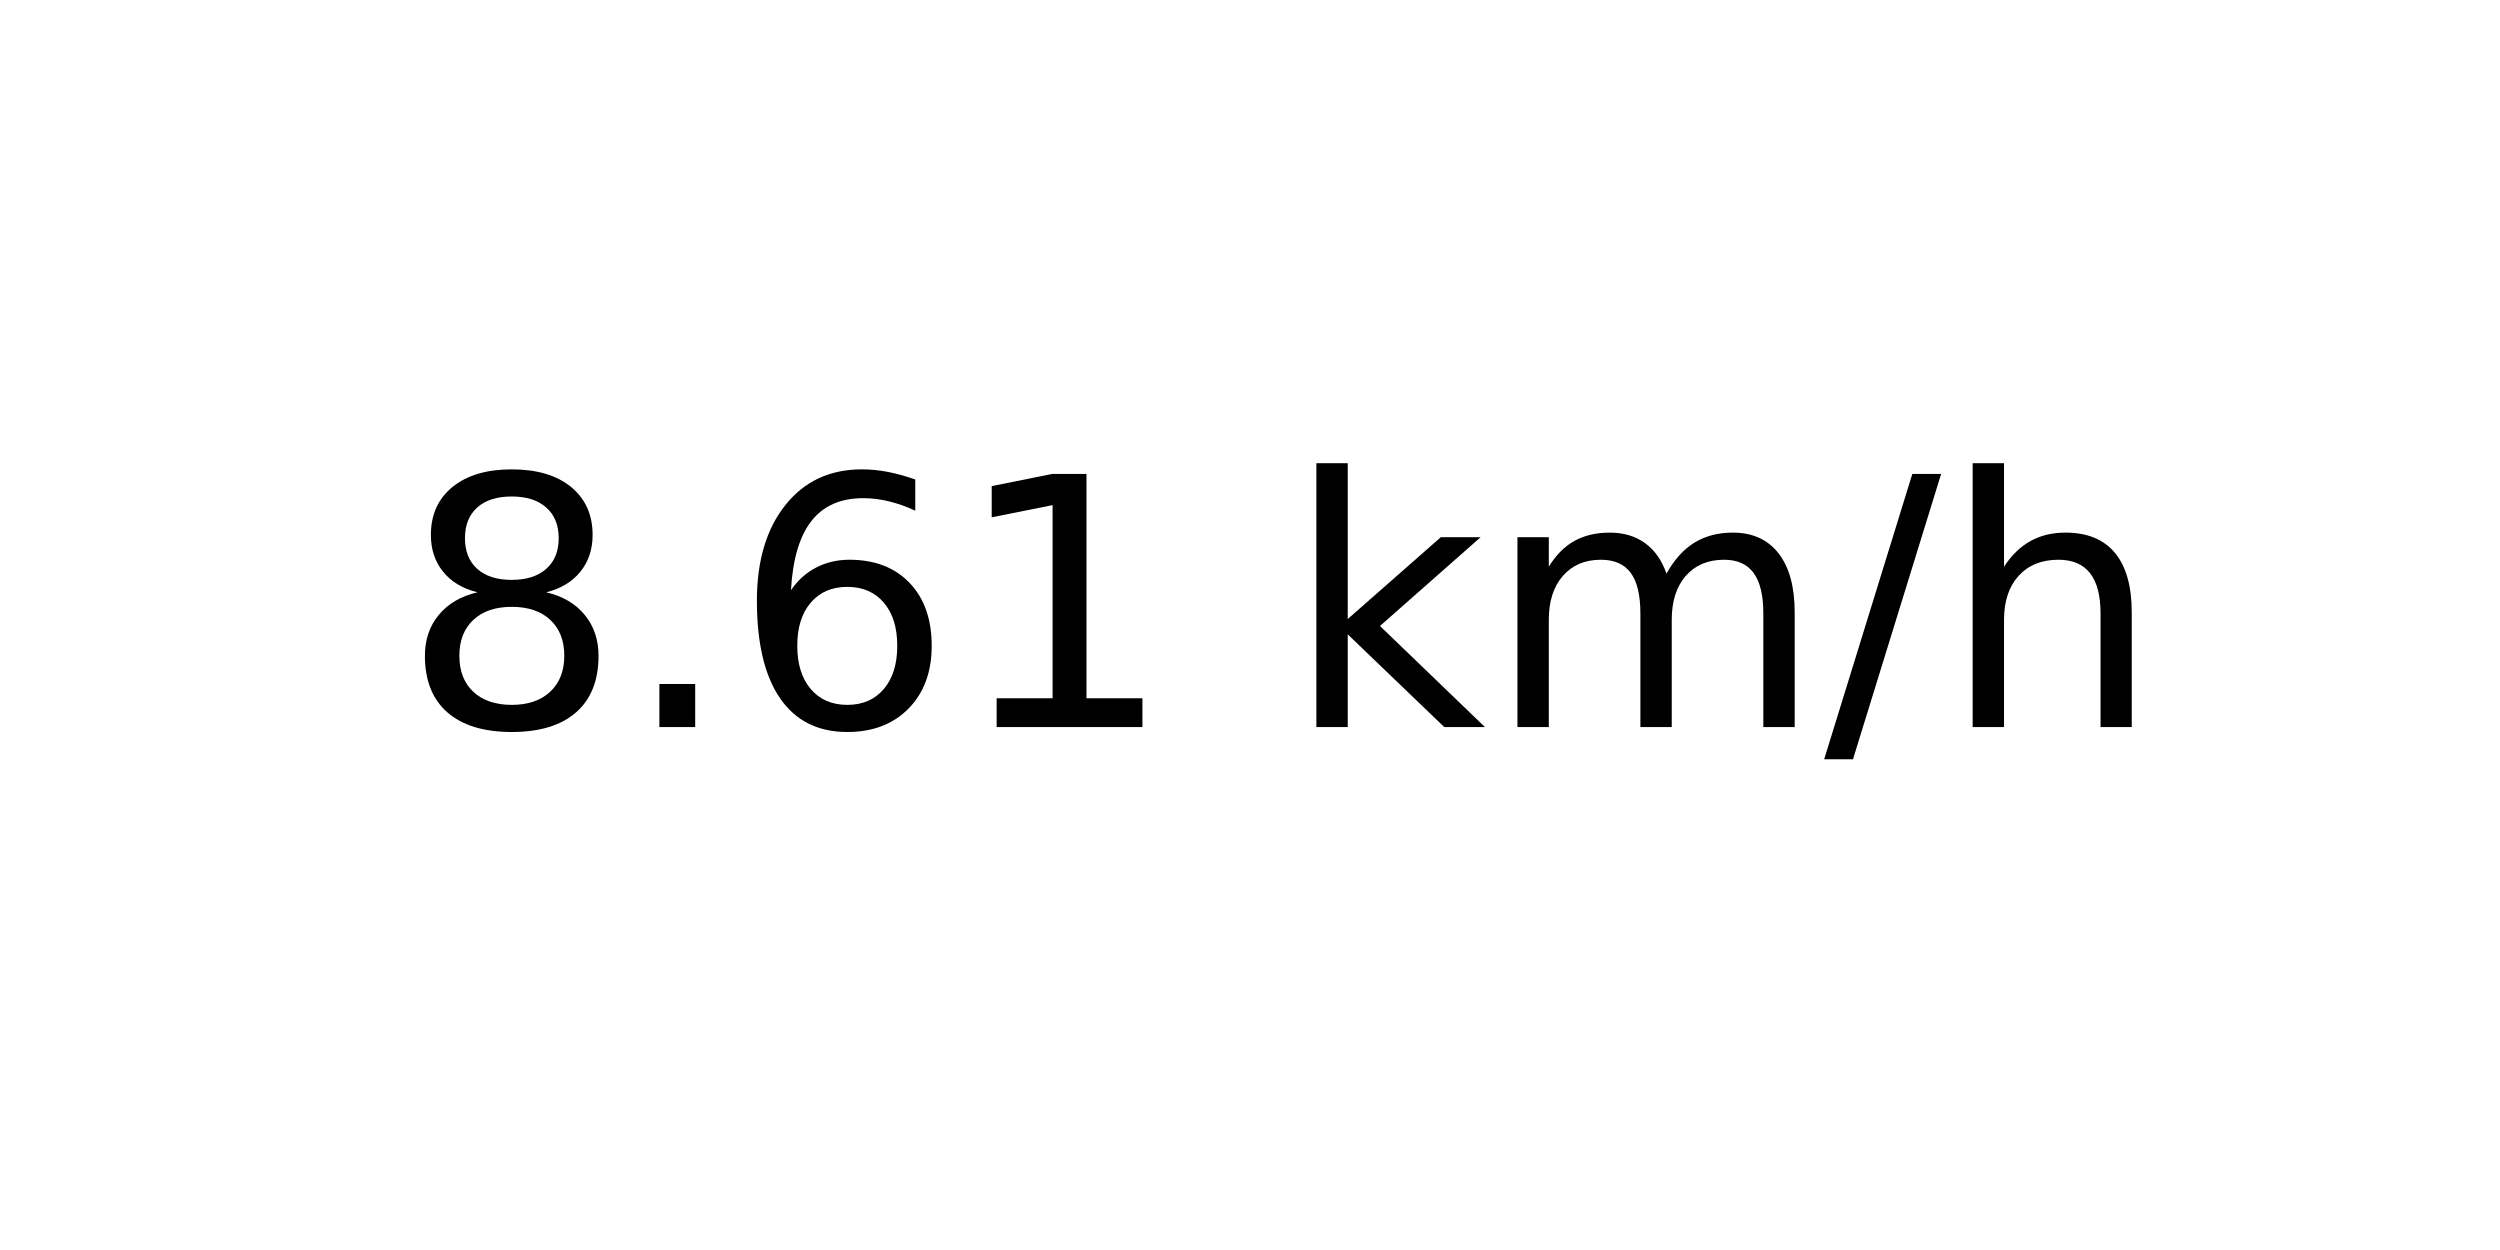
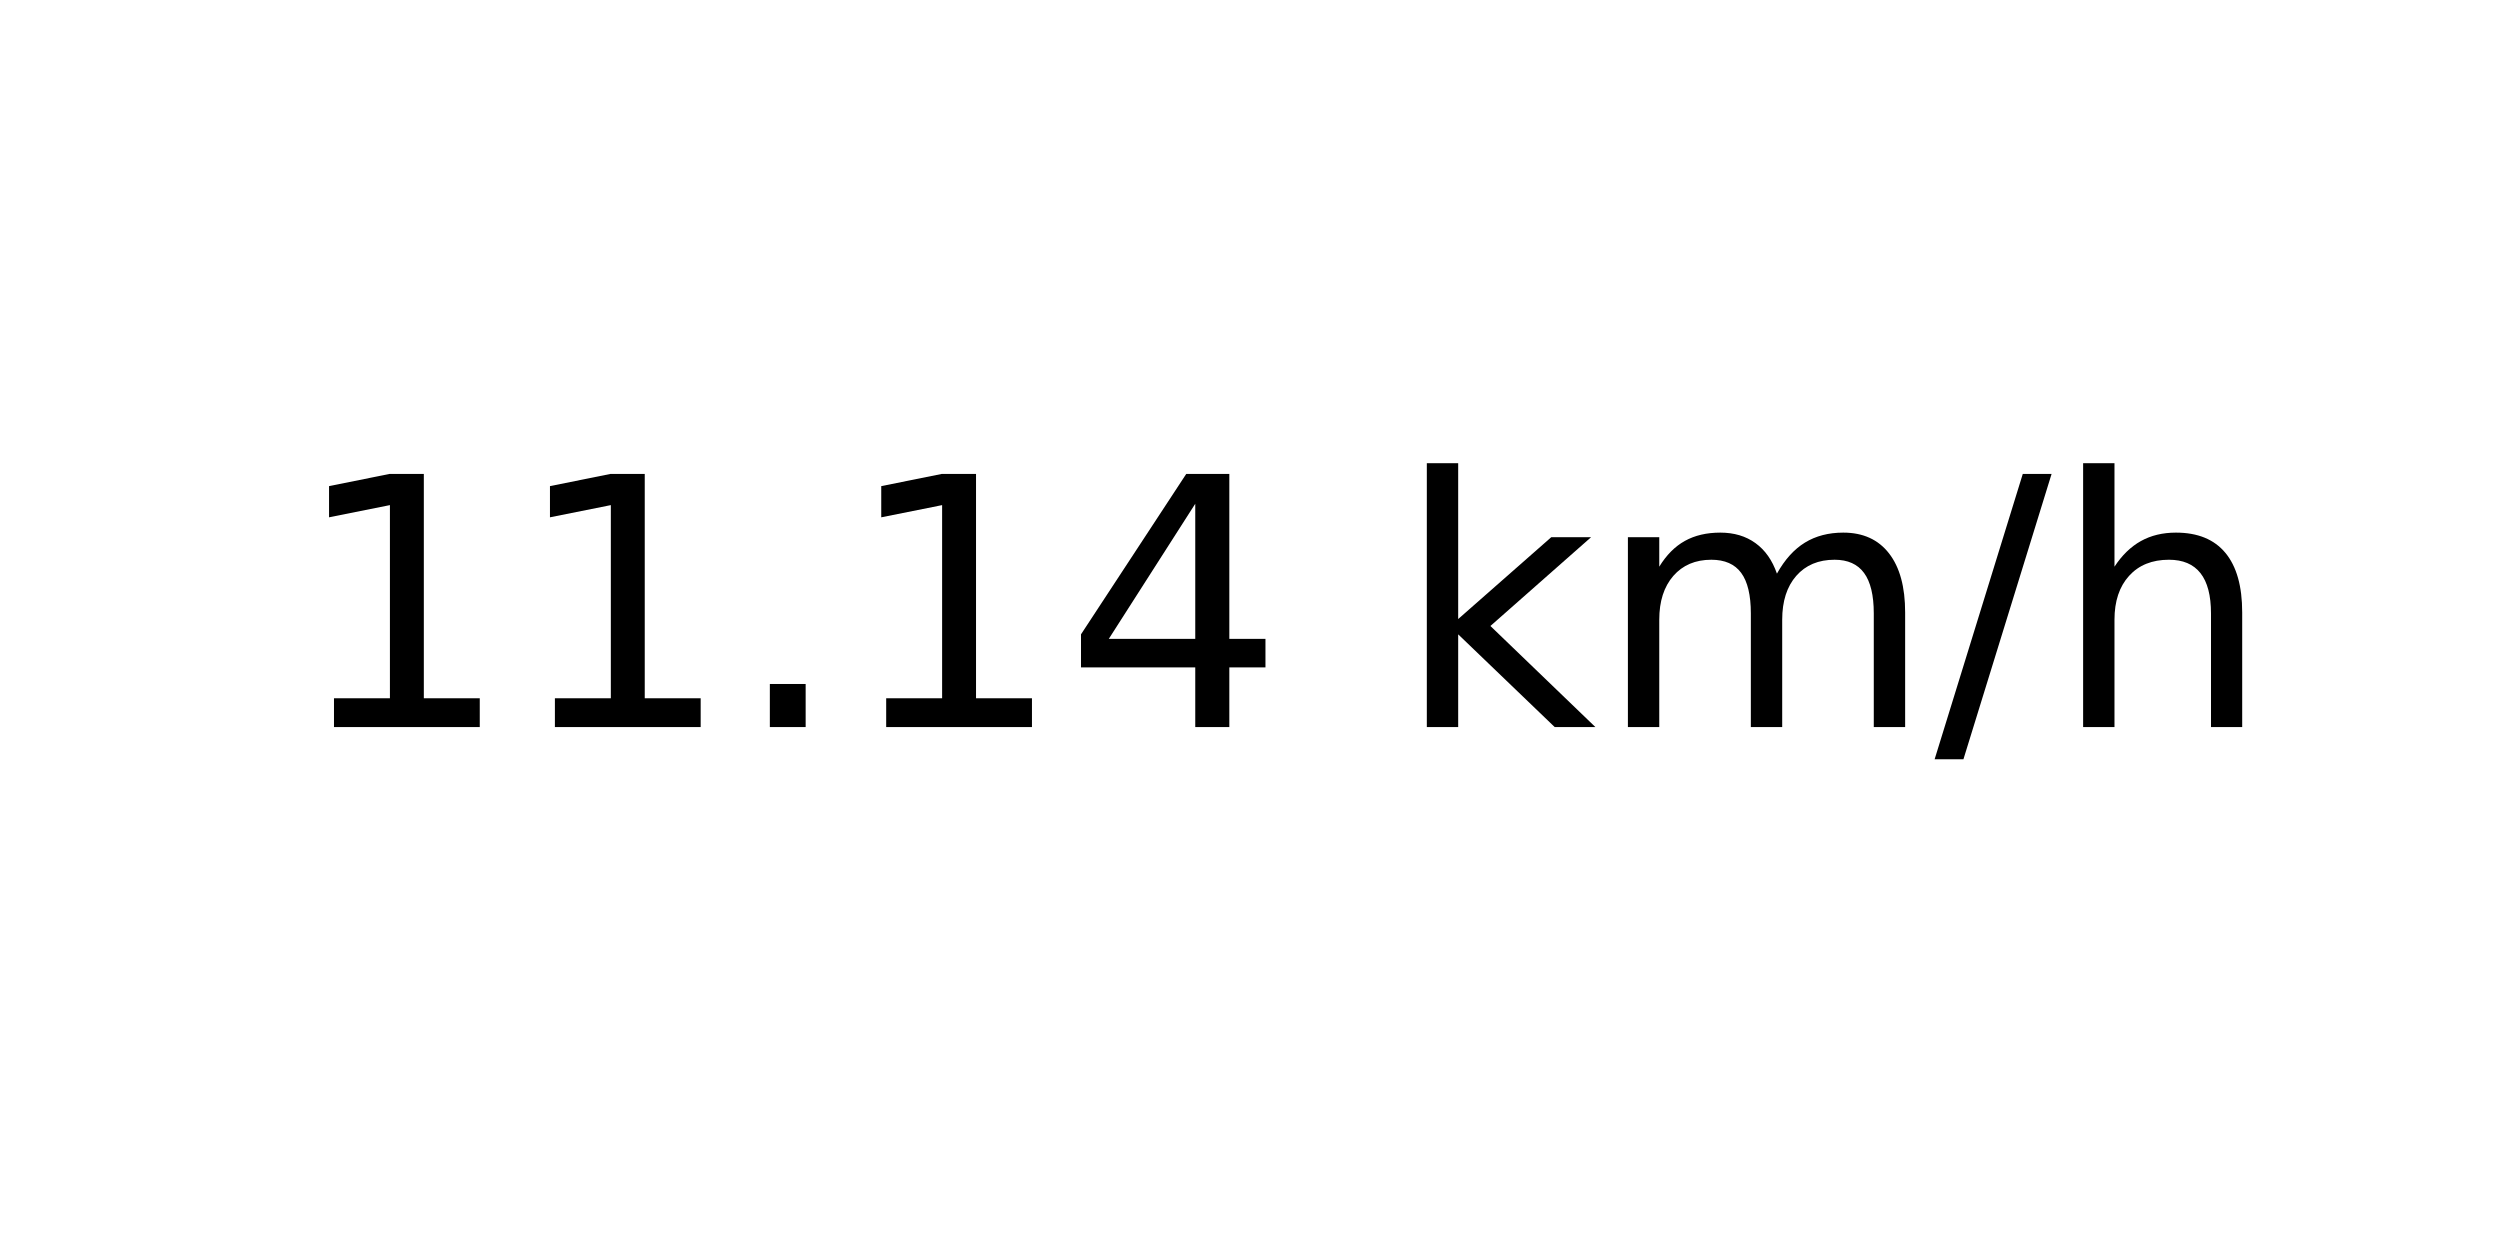
<svg xmlns="http://www.w3.org/2000/svg" xmlns:xlink="http://www.w3.org/1999/xlink" width="72pt" height="36pt" viewBox="0 0 72 36" version="1.1">
  <defs>
    <style type="text/css">*{stroke-linejoin: round; stroke-linecap: butt}</style>
  </defs>
  <g id="figure_1">
    <g id="axes_1">
      <g id="text_1">
-         <g transform="translate(11.55937 20.93937) scale(0.1 -0.1)">
+         <g transform="translate(8.378125 20.93937) scale(0.1 -0.1)">
          <defs>
-             <path id="DejaVuSans-38" d="M 2034 2216  Q 1584 2216 1326 1975  Q 1069 1734 1069 1313  Q 1069 891 1326 650  Q 1584 409 2034 409  Q 2484 409 2743 651  Q 3003 894 3003 1313  Q 3003 1734 2745 1975  Q 2488 2216 2034 2216  z M 1403 2484  Q 997 2584 770 2862  Q 544 3141 544 3541  Q 544 4100 942 4425  Q 1341 4750 2034 4750  Q 2731 4750 3128 4425  Q 3525 4100 3525 3541  Q 3525 3141 3298 2862  Q 3072 2584 2669 2484  Q 3125 2378 3379 2068  Q 3634 1759 3634 1313  Q 3634 634 3220 271  Q 2806 -91 2034 -91  Q 1263 -91 848 271  Q 434 634 434 1313  Q 434 1759 690 2068  Q 947 2378 1403 2484  z M 1172 3481  Q 1172 3119 1398 2916  Q 1625 2713 2034 2713  Q 2441 2713 2670 2916  Q 2900 3119 2900 3481  Q 2900 3844 2670 4047  Q 2441 4250 2034 4250  Q 1625 4250 1398 4047  Q 1172 3844 1172 3481  z " transform="scale(0.015625)" />
+             <path id="DejaVuSans-31" d="M 794 531  L 1825 531  L 1825 4091  L 703 3866  L 703 4441  L 1819 4666  L 2450 4666  L 2450 531  L 3481 531  L 3481 0  L 794 0  L 794 531  z " transform="scale(0.015625)" />
            <path id="DejaVuSans-2e" d="M 684 794  L 1344 794  L 1344 0  L 684 0  L 684 794  z " transform="scale(0.015625)" />
-             <path id="DejaVuSans-36" d="M 2113 2584  Q 1688 2584 1439 2293  Q 1191 2003 1191 1497  Q 1191 994 1439 701  Q 1688 409 2113 409  Q 2538 409 2786 701  Q 3034 994 3034 1497  Q 3034 2003 2786 2293  Q 2538 2584 2113 2584  z M 3366 4563  L 3366 3988  Q 3128 4100 2886 4159  Q 2644 4219 2406 4219  Q 1781 4219 1451 3797  Q 1122 3375 1075 2522  Q 1259 2794 1537 2939  Q 1816 3084 2150 3084  Q 2853 3084 3261 2657  Q 3669 2231 3669 1497  Q 3669 778 3244 343  Q 2819 -91 2113 -91  Q 1303 -91 875 529  Q 447 1150 447 2328  Q 447 3434 972 4092  Q 1497 4750 2381 4750  Q 2619 4750 2861 4703  Q 3103 4656 3366 4563  z " transform="scale(0.015625)" />
-             <path id="DejaVuSans-31" d="M 794 531  L 1825 531  L 1825 4091  L 703 3866  L 703 4441  L 1819 4666  L 2450 4666  L 2450 531  L 3481 531  L 3481 0  L 794 0  L 794 531  z " transform="scale(0.015625)" />
+             <path id="DejaVuSans-34" d="M 2419 4116  L 825 1625  L 2419 1625  L 2419 4116  z M 2253 4666  L 3047 4666  L 3047 1625  L 3713 1625  L 3713 1100  L 3047 1100  L 3047 0  L 2419 0  L 2419 1100  L 313 1100  L 313 1709  L 2253 4666  z " transform="scale(0.015625)" />
            <path id="DejaVuSans-20" transform="scale(0.015625)" />
            <path id="DejaVuSans-6b" d="M 581 4863  L 1159 4863  L 1159 1991  L 2875 3500  L 3609 3500  L 1753 1863  L 3688 0  L 2938 0  L 1159 1709  L 1159 0  L 581 0  L 581 4863  z " transform="scale(0.015625)" />
            <path id="DejaVuSans-6d" d="M 3328 2828  Q 3544 3216 3844 3400  Q 4144 3584 4550 3584  Q 5097 3584 5394 3201  Q 5691 2819 5691 2113  L 5691 0  L 5113 0  L 5113 2094  Q 5113 2597 4934 2840  Q 4756 3084 4391 3084  Q 3944 3084 3684 2787  Q 3425 2491 3425 1978  L 3425 0  L 2847 0  L 2847 2094  Q 2847 2600 2669 2842  Q 2491 3084 2119 3084  Q 1678 3084 1418 2786  Q 1159 2488 1159 1978  L 1159 0  L 581 0  L 581 3500  L 1159 3500  L 1159 2956  Q 1356 3278 1631 3431  Q 1906 3584 2284 3584  Q 2666 3584 2933 3390  Q 3200 3197 3328 2828  z " transform="scale(0.015625)" />
            <path id="DejaVuSans-2f" d="M 1625 4666  L 2156 4666  L 531 -594  L 0 -594  L 1625 4666  z " transform="scale(0.015625)" />
            <path id="DejaVuSans-68" d="M 3513 2113  L 3513 0  L 2938 0  L 2938 2094  Q 2938 2591 2744 2837  Q 2550 3084 2163 3084  Q 1697 3084 1428 2787  Q 1159 2491 1159 1978  L 1159 0  L 581 0  L 581 4863  L 1159 4863  L 1159 2956  Q 1366 3272 1645 3428  Q 1925 3584 2291 3584  Q 2894 3584 3203 3211  Q 3513 2838 3513 2113  z " transform="scale(0.015625)" />
          </defs>
-           <use xlink:href="#DejaVuSans-38" />
-           <use xlink:href="#DejaVuSans-2e" x="63.623" />
-           <use xlink:href="#DejaVuSans-36" x="95.41" />
+           <use xlink:href="#DejaVuSans-31" />
+           <use xlink:href="#DejaVuSans-31" x="63.623" />
+           <use xlink:href="#DejaVuSans-2e" x="127.246" />
          <use xlink:href="#DejaVuSans-31" x="159.033" />
-           <use xlink:href="#DejaVuSans-20" x="222.656" />
-           <use xlink:href="#DejaVuSans-6b" x="254.443" />
-           <use xlink:href="#DejaVuSans-6d" x="312.354" />
-           <use xlink:href="#DejaVuSans-2f" x="409.766" />
-           <use xlink:href="#DejaVuSans-68" x="443.457" />
+           <use xlink:href="#DejaVuSans-34" x="222.656" />
+           <use xlink:href="#DejaVuSans-20" x="286.279" />
+           <use xlink:href="#DejaVuSans-6b" x="318.066" />
+           <use xlink:href="#DejaVuSans-6d" x="375.977" />
+           <use xlink:href="#DejaVuSans-2f" x="473.389" />
+           <use xlink:href="#DejaVuSans-68" x="507.08" />
        </g>
      </g>
    </g>
  </g>
</svg>
